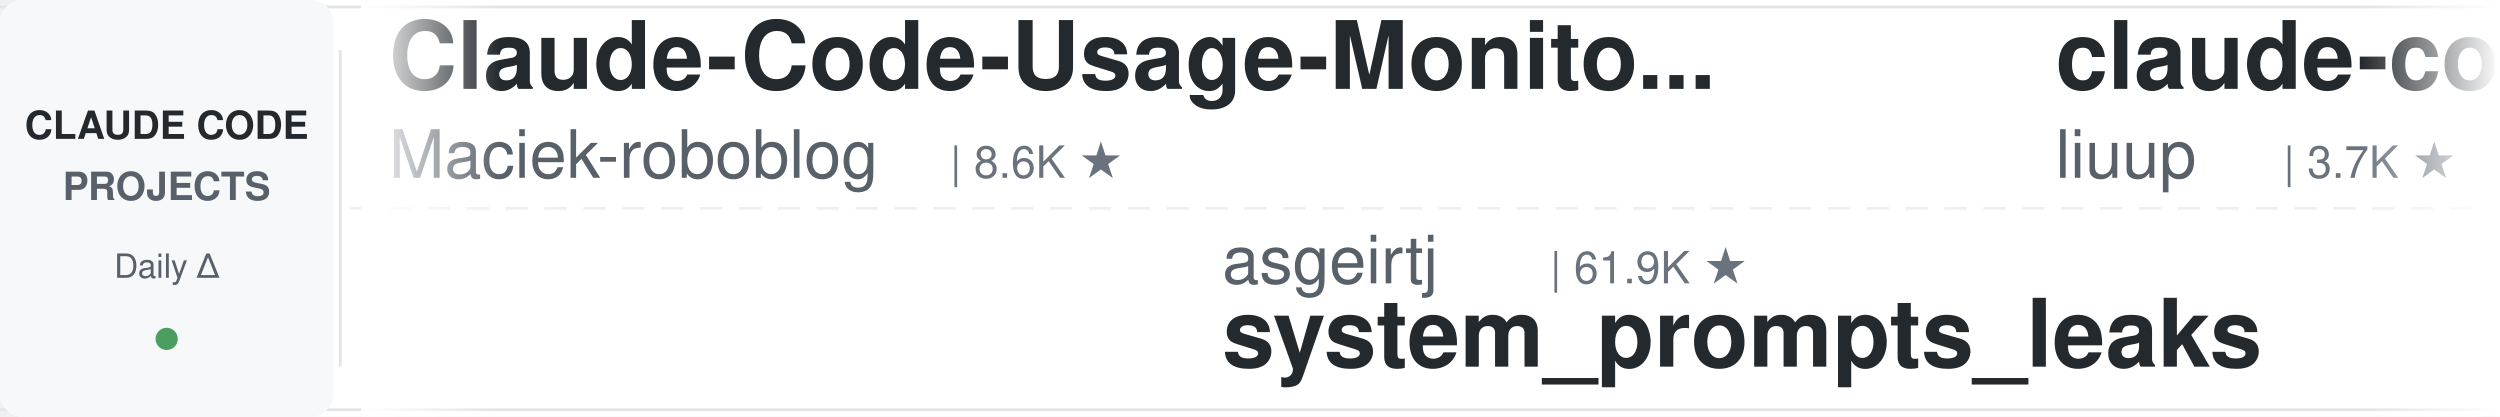
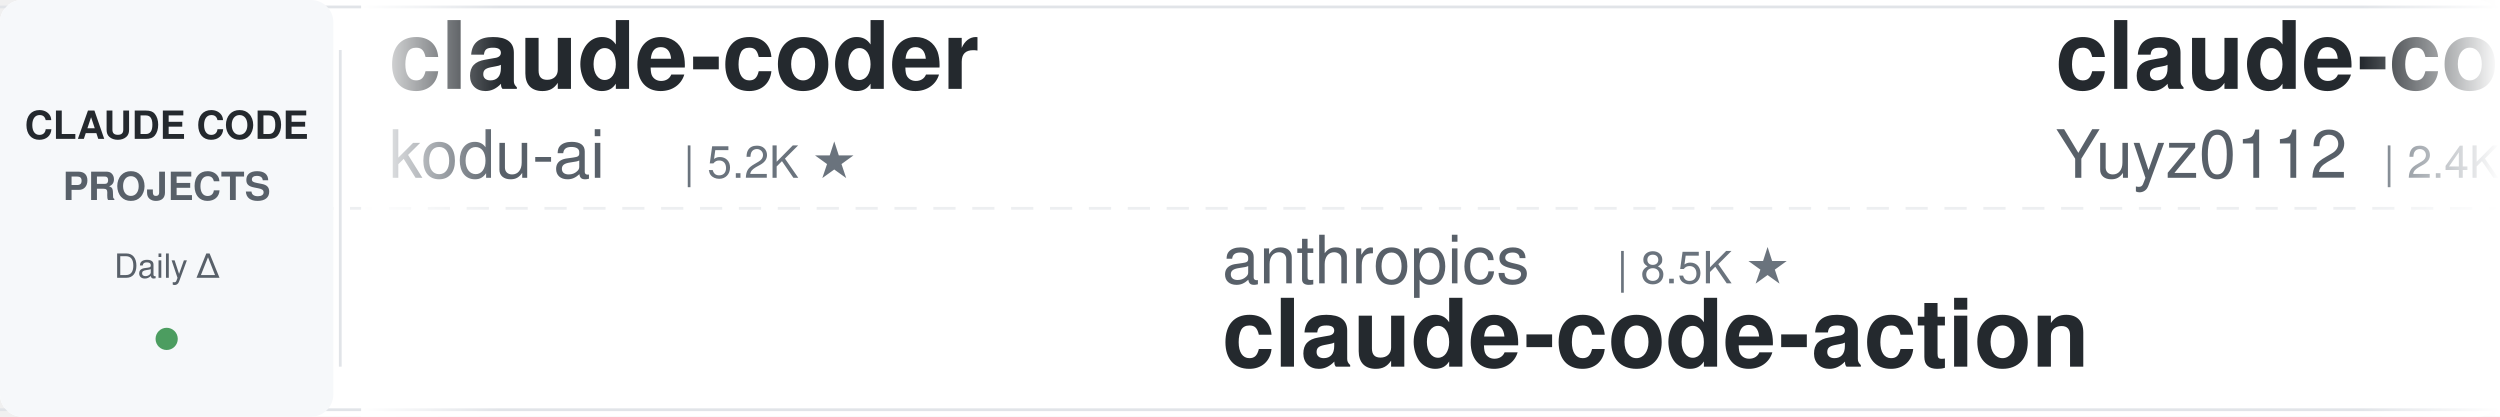
<svg xmlns="http://www.w3.org/2000/svg" width="900" height="150">
  <defs>
    <linearGradient id="leftFade" x1="0%" y1="0%" x2="100%" y2="0%">
      <stop offset="0%" style="stop-color:#ffffff;stop-opacity:1" />
      <stop offset="100%" style="stop-color:#ffffff;stop-opacity:0" />
    </linearGradient>
    <linearGradient id="rightFade" x1="0%" y1="0%" x2="100%" y2="0%">
      <stop offset="0%" style="stop-color:#ffffff;stop-opacity:0" />
      <stop offset="100%" style="stop-color:#ffffff;stop-opacity:1" />
    </linearGradient>
  </defs>
  <rect width="900" height="150" fill="#ffffff" rx="8" />
  <rect x="0" y="2" width="900" height="1" fill="#e1e4e8" />
  <rect x="0" y="147" width="900" height="1" fill="#e1e4e8" />
  <line x1="0" y1="75" x2="900" y2="75" stroke="#e1e4e8" stroke-width="1" stroke-dasharray="8 6" opacity="0.6" />
  <rect x="0" y="0" width="120" height="150" fill="#f6f8fa" rx="8" />
  <text x="60" y="50" font-family="-apple-system, BlinkMacSystemFont, 'Segoe UI', Helvetica, Arial, sans-serif" font-size="14" font-weight="600" fill="#24292e" text-anchor="middle">CLAUDE CODE</text>
  <text x="60" y="72" font-family="-apple-system, BlinkMacSystemFont, 'Segoe UI', Helvetica, Arial, sans-serif" font-size="14" font-weight="600" fill="#586069" text-anchor="middle">PROJECTS</text>
  <text x="60" y="100" font-family="-apple-system, BlinkMacSystemFont, 'Segoe UI', Helvetica, Arial, sans-serif" font-size="12" font-weight="500" fill="#586069" text-anchor="middle">Daily Δ</text>
  <circle cx="60" cy="122" r="4" fill="#22863a" opacity="0.8" />
  <rect x="122" y="18" width="1" height="114" fill="#e1e4e8" />
  <clipPath id="tickerClip">
    <rect x="130" y="0" width="770" height="150" />
  </clipPath>
  <g clip-path="url(#tickerClip)">
    <g id="tickerItems">
      <animateTransform attributeName="transform" attributeType="XML" type="translate" from="0 0" to="-3000 0" dur="54s" repeatCount="indefinite" />
      <g transform="translate(0, 0)">
-         <text x="140" y="32" font-family="-apple-system, BlinkMacSystemFont, 'Segoe UI', Helvetica, Arial, sans-serif" font-size="34" font-weight="600" fill="#24292e">Claude-Code-Usage-Monito...</text>
-         <text x="140" y="64" font-family="-apple-system, BlinkMacSystemFont, 'Segoe UI', Helvetica, Arial, sans-serif" font-size="24" font-weight="400" fill="#586069">Maciek-roboblog</text>
-         <text x="342" y="64" font-family="-apple-system, BlinkMacSystemFont, 'Segoe UI', Helvetica, Arial, sans-serif" font-size="16" font-weight="500" fill="#6a737d">| 8.6K ★</text>
+         <text x="140" y="32" font-family="-apple-system, BlinkMacSystemFont, 'Segoe UI', Helvetica, Arial, sans-serif" font-size="34" font-weight="600" fill="#24292e">claude-coder</text>
+         <text x="140" y="64" font-family="-apple-system, BlinkMacSystemFont, 'Segoe UI', Helvetica, Arial, sans-serif" font-size="24" font-weight="400" fill="#586069">kodu-ai</text>
+         <text x="246" y="64" font-family="-apple-system, BlinkMacSystemFont, 'Segoe UI', Helvetica, Arial, sans-serif" font-size="16" font-weight="500" fill="#6a737d">| 5.2K ★</text>
      </g>
      <g transform="translate(300, 0)">
-         <text x="140" y="102" font-family="-apple-system, BlinkMacSystemFont, 'Segoe UI', Helvetica, Arial, sans-serif" font-size="24" font-weight="400" fill="#586069">asgeirtj</text>
-         <text x="258" y="102" font-family="-apple-system, BlinkMacSystemFont, 'Segoe UI', Helvetica, Arial, sans-serif" font-size="16" font-weight="500" fill="#6a737d">| 61.9K ★</text>
-         <text x="140" y="132" font-family="-apple-system, BlinkMacSystemFont, 'Segoe UI', Helvetica, Arial, sans-serif" font-size="34" font-weight="600" fill="#24292e">system_prompts_leaks</text>
+         <text x="140" y="102" font-family="-apple-system, BlinkMacSystemFont, 'Segoe UI', Helvetica, Arial, sans-serif" font-size="24" font-weight="400" fill="#586069">anthropics</text>
+         <text x="282" y="102" font-family="-apple-system, BlinkMacSystemFont, 'Segoe UI', Helvetica, Arial, sans-serif" font-size="16" font-weight="500" fill="#6a737d">| 8.5K ★</text>
+         <text x="140" y="132" font-family="-apple-system, BlinkMacSystemFont, 'Segoe UI', Helvetica, Arial, sans-serif" font-size="34" font-weight="600" fill="#24292e">claude-code-action</text>
      </g>
      <g transform="translate(600, 0)">
-         <text x="140" y="32" font-family="-apple-system, BlinkMacSystemFont, 'Segoe UI', Helvetica, Arial, sans-serif" font-size="34" font-weight="600" fill="#24292e">claude-code-analysis</text>
-         <text x="140" y="64" font-family="-apple-system, BlinkMacSystemFont, 'Segoe UI', Helvetica, Arial, sans-serif" font-size="24" font-weight="400" fill="#586069">liuup</text>
-         <text x="222" y="64" font-family="-apple-system, BlinkMacSystemFont, 'Segoe UI', Helvetica, Arial, sans-serif" font-size="16" font-weight="500" fill="#6a737d">| 3.7K ★</text>
+         <text x="140" y="32" font-family="-apple-system, BlinkMacSystemFont, 'Segoe UI', Helvetica, Arial, sans-serif" font-size="34" font-weight="600" fill="#24292e">claude-code-reverse</text>
+         <text x="140" y="64" font-family="-apple-system, BlinkMacSystemFont, 'Segoe UI', Helvetica, Arial, sans-serif" font-size="24" font-weight="400" fill="#586069">Yuyz0112</text>
+         <text x="258" y="64" font-family="-apple-system, BlinkMacSystemFont, 'Segoe UI', Helvetica, Arial, sans-serif" font-size="16" font-weight="500" fill="#6a737d">| 2.4K ★</text>
      </g>
      <g transform="translate(900, 0)">
-         <text x="140" y="102" font-family="-apple-system, BlinkMacSystemFont, 'Segoe UI', Helvetica, Arial, sans-serif" font-size="24" font-weight="400" fill="#586069">VoltAgent</text>
-         <text x="270" y="102" font-family="-apple-system, BlinkMacSystemFont, 'Segoe UI', Helvetica, Arial, sans-serif" font-size="16" font-weight="500" fill="#6a737d">| 23.9K ★</text>
-         <text x="140" y="132" font-family="-apple-system, BlinkMacSystemFont, 'Segoe UI', Helvetica, Arial, sans-serif" font-size="34" font-weight="600" fill="#24292e">awesome-claude-code-suba...</text>
+         <text x="140" y="102" font-family="-apple-system, BlinkMacSystemFont, 'Segoe UI', Helvetica, Arial, sans-serif" font-size="24" font-weight="400" fill="#586069">lorryjovens-hub</text>
+         <text x="342" y="102" font-family="-apple-system, BlinkMacSystemFont, 'Segoe UI', Helvetica, Arial, sans-serif" font-size="16" font-weight="500" fill="#6a737d">| 1.7K ★</text>
+         <text x="140" y="132" font-family="-apple-system, BlinkMacSystemFont, 'Segoe UI', Helvetica, Arial, sans-serif" font-size="34" font-weight="600" fill="#24292e">claude-code-rust</text>
      </g>
      <g transform="translate(1200, 0)">
-         <text x="140" y="32" font-family="-apple-system, BlinkMacSystemFont, 'Segoe UI', Helvetica, Arial, sans-serif" font-size="34" font-weight="600" fill="#24292e">claude-code-router</text>
-         <text x="140" y="64" font-family="-apple-system, BlinkMacSystemFont, 'Segoe UI', Helvetica, Arial, sans-serif" font-size="24" font-weight="400" fill="#586069">musistudio</text>
-         <text x="282" y="64" font-family="-apple-system, BlinkMacSystemFont, 'Segoe UI', Helvetica, Arial, sans-serif" font-size="16" font-weight="500" fill="#6a737d">| 36.3K ★</text>
+         <text x="140" y="32" font-family="-apple-system, BlinkMacSystemFont, 'Segoe UI', Helvetica, Arial, sans-serif" font-size="34" font-weight="600" fill="#24292e">claude-code-source-build</text>
+         <text x="140" y="64" font-family="-apple-system, BlinkMacSystemFont, 'Segoe UI', Helvetica, Arial, sans-serif" font-size="24" font-weight="400" fill="#586069">andrew-kramer-inno</text>
+         <text x="378" y="64" font-family="-apple-system, BlinkMacSystemFont, 'Segoe UI', Helvetica, Arial, sans-serif" font-size="16" font-weight="500" fill="#6a737d">| 593 ★</text>
      </g>
      <g transform="translate(1500, 0)">
-         <text x="140" y="102" font-family="-apple-system, BlinkMacSystemFont, 'Segoe UI', Helvetica, Arial, sans-serif" font-size="24" font-weight="400" fill="#586069">repowise-dev</text>
-         <text x="306" y="102" font-family="-apple-system, BlinkMacSystemFont, 'Segoe UI', Helvetica, Arial, sans-serif" font-size="16" font-weight="500" fill="#6a737d">| 1.2K ★</text>
-         <text x="140" y="132" font-family="-apple-system, BlinkMacSystemFont, 'Segoe UI', Helvetica, Arial, sans-serif" font-size="34" font-weight="600" fill="#24292e">claude-code-prompts</text>
+         <text x="140" y="102" font-family="-apple-system, BlinkMacSystemFont, 'Segoe UI', Helvetica, Arial, sans-serif" font-size="24" font-weight="400" fill="#586069">jqueryscript</text>
+         <text x="306" y="102" font-family="-apple-system, BlinkMacSystemFont, 'Segoe UI', Helvetica, Arial, sans-serif" font-size="16" font-weight="500" fill="#6a737d">| 485 ★</text>
+         <text x="140" y="132" font-family="-apple-system, BlinkMacSystemFont, 'Segoe UI', Helvetica, Arial, sans-serif" font-size="34" font-weight="600" fill="#24292e">awesome-claude-code</text>
      </g>
      <g transform="translate(1800, 0)">
-         <text x="140" y="32" font-family="-apple-system, BlinkMacSystemFont, 'Segoe UI', Helvetica, Arial, sans-serif" font-size="34" font-weight="600" fill="#24292e">oh-my-claudecode</text>
-         <text x="140" y="64" font-family="-apple-system, BlinkMacSystemFont, 'Segoe UI', Helvetica, Arial, sans-serif" font-size="24" font-weight="400" fill="#586069">Yeachan-Heo</text>
-         <text x="294" y="64" font-family="-apple-system, BlinkMacSystemFont, 'Segoe UI', Helvetica, Arial, sans-serif" font-size="16" font-weight="500" fill="#6a737d">| 38.2K ★</text>
+         <text x="140" y="32" font-family="-apple-system, BlinkMacSystemFont, 'Segoe UI', Helvetica, Arial, sans-serif" font-size="34" font-weight="600" fill="#24292e">claude-code-system-promp...</text>
+         <text x="140" y="64" font-family="-apple-system, BlinkMacSystemFont, 'Segoe UI', Helvetica, Arial, sans-serif" font-size="24" font-weight="400" fill="#586069">Piebald-AI</text>
+         <text x="282" y="64" font-family="-apple-system, BlinkMacSystemFont, 'Segoe UI', Helvetica, Arial, sans-serif" font-size="16" font-weight="500" fill="#6a737d">| 12.1K ★</text>
      </g>
      <g transform="translate(2100, 0)">
-         <text x="140" y="102" font-family="-apple-system, BlinkMacSystemFont, 'Segoe UI', Helvetica, Arial, sans-serif" font-size="24" font-weight="400" fill="#586069">ChrisWiles</text>
-         <text x="282" y="102" font-family="-apple-system, BlinkMacSystemFont, 'Segoe UI', Helvetica, Arial, sans-serif" font-size="16" font-weight="500" fill="#6a737d">| 6.0K ★</text>
-         <text x="140" y="132" font-family="-apple-system, BlinkMacSystemFont, 'Segoe UI', Helvetica, Arial, sans-serif" font-size="34" font-weight="600" fill="#24292e">claude-code-showcase</text>
+         <text x="140" y="102" font-family="-apple-system, BlinkMacSystemFont, 'Segoe UI', Helvetica, Arial, sans-serif" font-size="24" font-weight="400" fill="#586069">huangserva</text>
+         <text x="282" y="102" font-family="-apple-system, BlinkMacSystemFont, 'Segoe UI', Helvetica, Arial, sans-serif" font-size="16" font-weight="500" fill="#6a737d">| 621 ★</text>
+         <text x="140" y="132" font-family="-apple-system, BlinkMacSystemFont, 'Segoe UI', Helvetica, Arial, sans-serif" font-size="34" font-weight="600" fill="#24292e">claude-code-cli</text>
      </g>
      <g transform="translate(2400, 0)">
-         <text x="140" y="32" font-family="-apple-system, BlinkMacSystemFont, 'Segoe UI', Helvetica, Arial, sans-serif" font-size="34" font-weight="600" fill="#24292e">claude-code-from-source</text>
-         <text x="140" y="64" font-family="-apple-system, BlinkMacSystemFont, 'Segoe UI', Helvetica, Arial, sans-serif" font-size="24" font-weight="400" fill="#586069">alejandrobalderas</text>
-         <text x="366" y="64" font-family="-apple-system, BlinkMacSystemFont, 'Segoe UI', Helvetica, Arial, sans-serif" font-size="16" font-weight="500" fill="#6a737d">| 2.7K ★</text>
+         <text x="140" y="32" font-family="-apple-system, BlinkMacSystemFont, 'Segoe UI', Helvetica, Arial, sans-serif" font-size="34" font-weight="600" fill="#24292e">claude-code-engineering</text>
+         <text x="140" y="64" font-family="-apple-system, BlinkMacSystemFont, 'Segoe UI', Helvetica, Arial, sans-serif" font-size="24" font-weight="400" fill="#586069">huangjia2019</text>
+         <text x="306" y="64" font-family="-apple-system, BlinkMacSystemFont, 'Segoe UI', Helvetica, Arial, sans-serif" font-size="16" font-weight="500" fill="#6a737d">| 1.0K ★</text>
      </g>
      <g transform="translate(2700, 0)">
-         <text x="140" y="102" font-family="-apple-system, BlinkMacSystemFont, 'Segoe UI', Helvetica, Arial, sans-serif" font-size="24" font-weight="400" fill="#586069">AICoderTudou</text>
-         <text x="306" y="102" font-family="-apple-system, BlinkMacSystemFont, 'Segoe UI', Helvetica, Arial, sans-serif" font-size="16" font-weight="500" fill="#6a737d">| 497 ★</text>
-         <text x="140" y="132" font-family="-apple-system, BlinkMacSystemFont, 'Segoe UI', Helvetica, Arial, sans-serif" font-size="34" font-weight="600" fill="#24292e">claude-code-tudou</text>
+         <text x="140" y="102" font-family="-apple-system, BlinkMacSystemFont, 'Segoe UI', Helvetica, Arial, sans-serif" font-size="24" font-weight="400" fill="#586069">Windy3f3f3f3f</text>
+         <text x="318" y="102" font-family="-apple-system, BlinkMacSystemFont, 'Segoe UI', Helvetica, Arial, sans-serif" font-size="16" font-weight="500" fill="#6a737d">| 3.3K ★</text>
+         <text x="140" y="132" font-family="-apple-system, BlinkMacSystemFont, 'Segoe UI', Helvetica, Arial, sans-serif" font-size="34" font-weight="600" fill="#24292e">how-claude-code-works</text>
      </g>
      <g transform="translate(3000, 0)">
-         <text x="140" y="32" font-family="-apple-system, BlinkMacSystemFont, 'Segoe UI', Helvetica, Arial, sans-serif" font-size="34" font-weight="600" fill="#24292e">Claude-Code-Usage-Monito...</text>
-         <text x="140" y="64" font-family="-apple-system, BlinkMacSystemFont, 'Segoe UI', Helvetica, Arial, sans-serif" font-size="24" font-weight="400" fill="#586069">Maciek-roboblog</text>
-         <text x="342" y="64" font-family="-apple-system, BlinkMacSystemFont, 'Segoe UI', Helvetica, Arial, sans-serif" font-size="16" font-weight="500" fill="#6a737d">| 8.6K ★</text>
+         <text x="140" y="32" font-family="-apple-system, BlinkMacSystemFont, 'Segoe UI', Helvetica, Arial, sans-serif" font-size="34" font-weight="600" fill="#24292e">claude-coder</text>
+         <text x="140" y="64" font-family="-apple-system, BlinkMacSystemFont, 'Segoe UI', Helvetica, Arial, sans-serif" font-size="24" font-weight="400" fill="#586069">kodu-ai</text>
+         <text x="246" y="64" font-family="-apple-system, BlinkMacSystemFont, 'Segoe UI', Helvetica, Arial, sans-serif" font-size="16" font-weight="500" fill="#6a737d">| 5.2K ★</text>
      </g>
      <g transform="translate(3300, 0)">
-         <text x="140" y="102" font-family="-apple-system, BlinkMacSystemFont, 'Segoe UI', Helvetica, Arial, sans-serif" font-size="24" font-weight="400" fill="#586069">asgeirtj</text>
-         <text x="258" y="102" font-family="-apple-system, BlinkMacSystemFont, 'Segoe UI', Helvetica, Arial, sans-serif" font-size="16" font-weight="500" fill="#6a737d">| 61.9K ★</text>
-         <text x="140" y="132" font-family="-apple-system, BlinkMacSystemFont, 'Segoe UI', Helvetica, Arial, sans-serif" font-size="34" font-weight="600" fill="#24292e">system_prompts_leaks</text>
+         <text x="140" y="102" font-family="-apple-system, BlinkMacSystemFont, 'Segoe UI', Helvetica, Arial, sans-serif" font-size="24" font-weight="400" fill="#586069">anthropics</text>
+         <text x="282" y="102" font-family="-apple-system, BlinkMacSystemFont, 'Segoe UI', Helvetica, Arial, sans-serif" font-size="16" font-weight="500" fill="#6a737d">| 8.5K ★</text>
+         <text x="140" y="132" font-family="-apple-system, BlinkMacSystemFont, 'Segoe UI', Helvetica, Arial, sans-serif" font-size="34" font-weight="600" fill="#24292e">claude-code-action</text>
      </g>
      <g transform="translate(3600, 0)">
-         <text x="140" y="32" font-family="-apple-system, BlinkMacSystemFont, 'Segoe UI', Helvetica, Arial, sans-serif" font-size="34" font-weight="600" fill="#24292e">claude-code-analysis</text>
-         <text x="140" y="64" font-family="-apple-system, BlinkMacSystemFont, 'Segoe UI', Helvetica, Arial, sans-serif" font-size="24" font-weight="400" fill="#586069">liuup</text>
-         <text x="222" y="64" font-family="-apple-system, BlinkMacSystemFont, 'Segoe UI', Helvetica, Arial, sans-serif" font-size="16" font-weight="500" fill="#6a737d">| 3.7K ★</text>
+         <text x="140" y="32" font-family="-apple-system, BlinkMacSystemFont, 'Segoe UI', Helvetica, Arial, sans-serif" font-size="34" font-weight="600" fill="#24292e">claude-code-reverse</text>
+         <text x="140" y="64" font-family="-apple-system, BlinkMacSystemFont, 'Segoe UI', Helvetica, Arial, sans-serif" font-size="24" font-weight="400" fill="#586069">Yuyz0112</text>
+         <text x="258" y="64" font-family="-apple-system, BlinkMacSystemFont, 'Segoe UI', Helvetica, Arial, sans-serif" font-size="16" font-weight="500" fill="#6a737d">| 2.4K ★</text>
      </g>
      <g transform="translate(3900, 0)">
-         <text x="140" y="102" font-family="-apple-system, BlinkMacSystemFont, 'Segoe UI', Helvetica, Arial, sans-serif" font-size="24" font-weight="400" fill="#586069">VoltAgent</text>
-         <text x="270" y="102" font-family="-apple-system, BlinkMacSystemFont, 'Segoe UI', Helvetica, Arial, sans-serif" font-size="16" font-weight="500" fill="#6a737d">| 23.9K ★</text>
-         <text x="140" y="132" font-family="-apple-system, BlinkMacSystemFont, 'Segoe UI', Helvetica, Arial, sans-serif" font-size="34" font-weight="600" fill="#24292e">awesome-claude-code-suba...</text>
+         <text x="140" y="102" font-family="-apple-system, BlinkMacSystemFont, 'Segoe UI', Helvetica, Arial, sans-serif" font-size="24" font-weight="400" fill="#586069">lorryjovens-hub</text>
+         <text x="342" y="102" font-family="-apple-system, BlinkMacSystemFont, 'Segoe UI', Helvetica, Arial, sans-serif" font-size="16" font-weight="500" fill="#6a737d">| 1.7K ★</text>
+         <text x="140" y="132" font-family="-apple-system, BlinkMacSystemFont, 'Segoe UI', Helvetica, Arial, sans-serif" font-size="34" font-weight="600" fill="#24292e">claude-code-rust</text>
      </g>
    </g>
  </g>
  <rect x="130" y="0" width="50" height="150" fill="url(#leftFade)" />
  <rect x="850" y="0" width="50" height="150" fill="url(#rightFade)" />
</svg>
